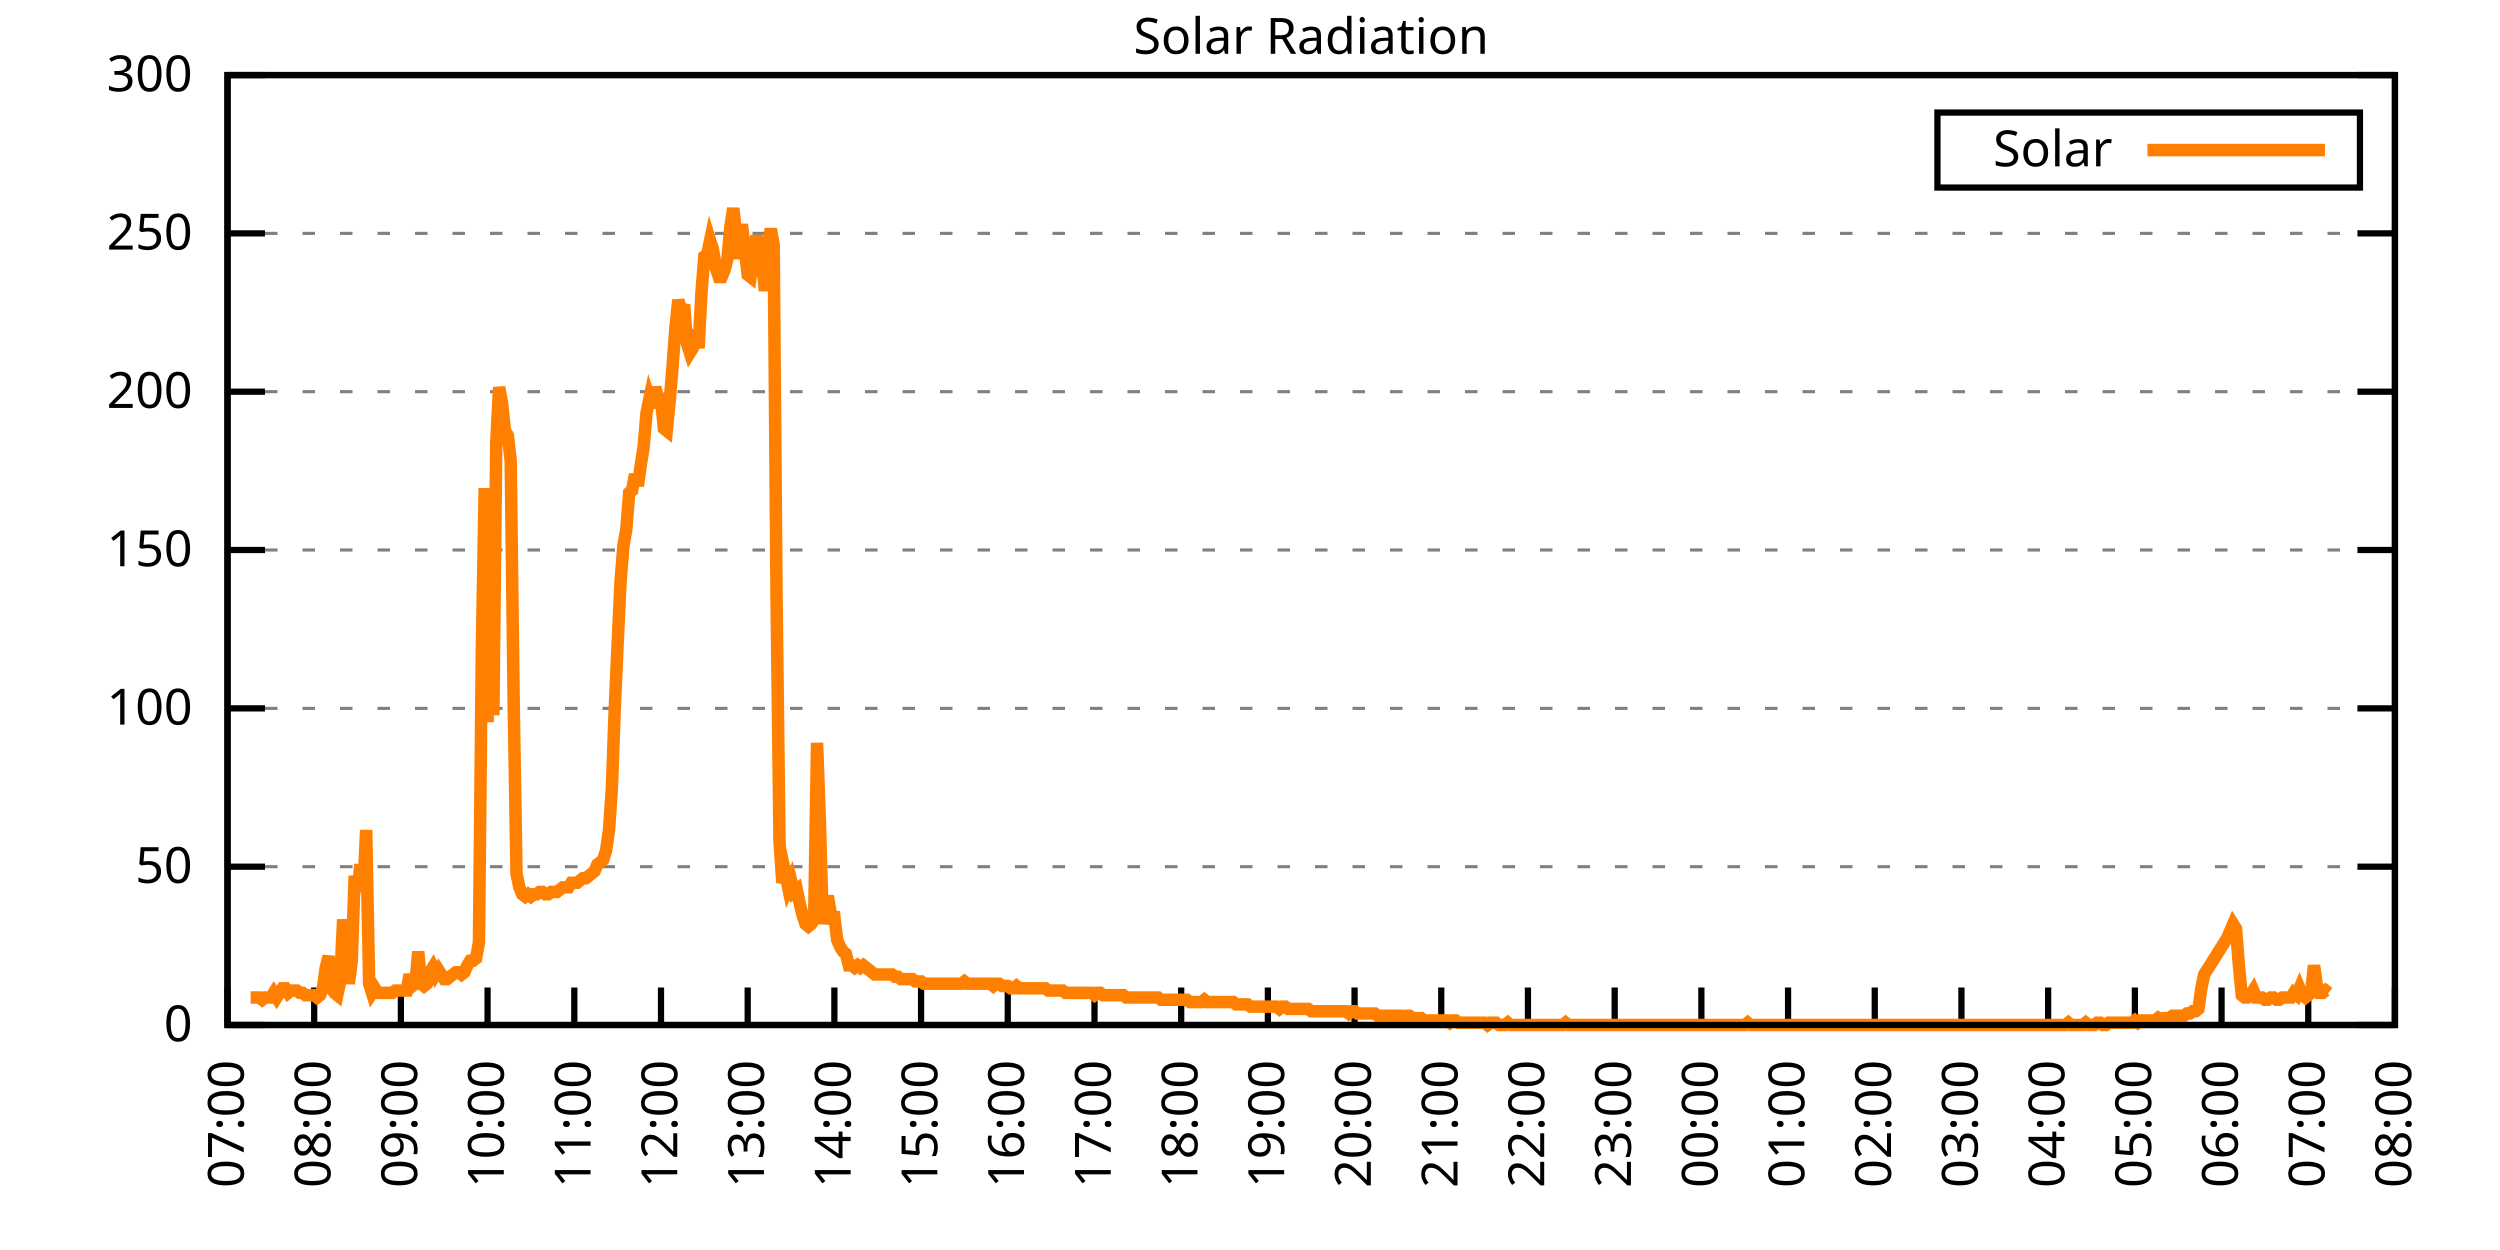
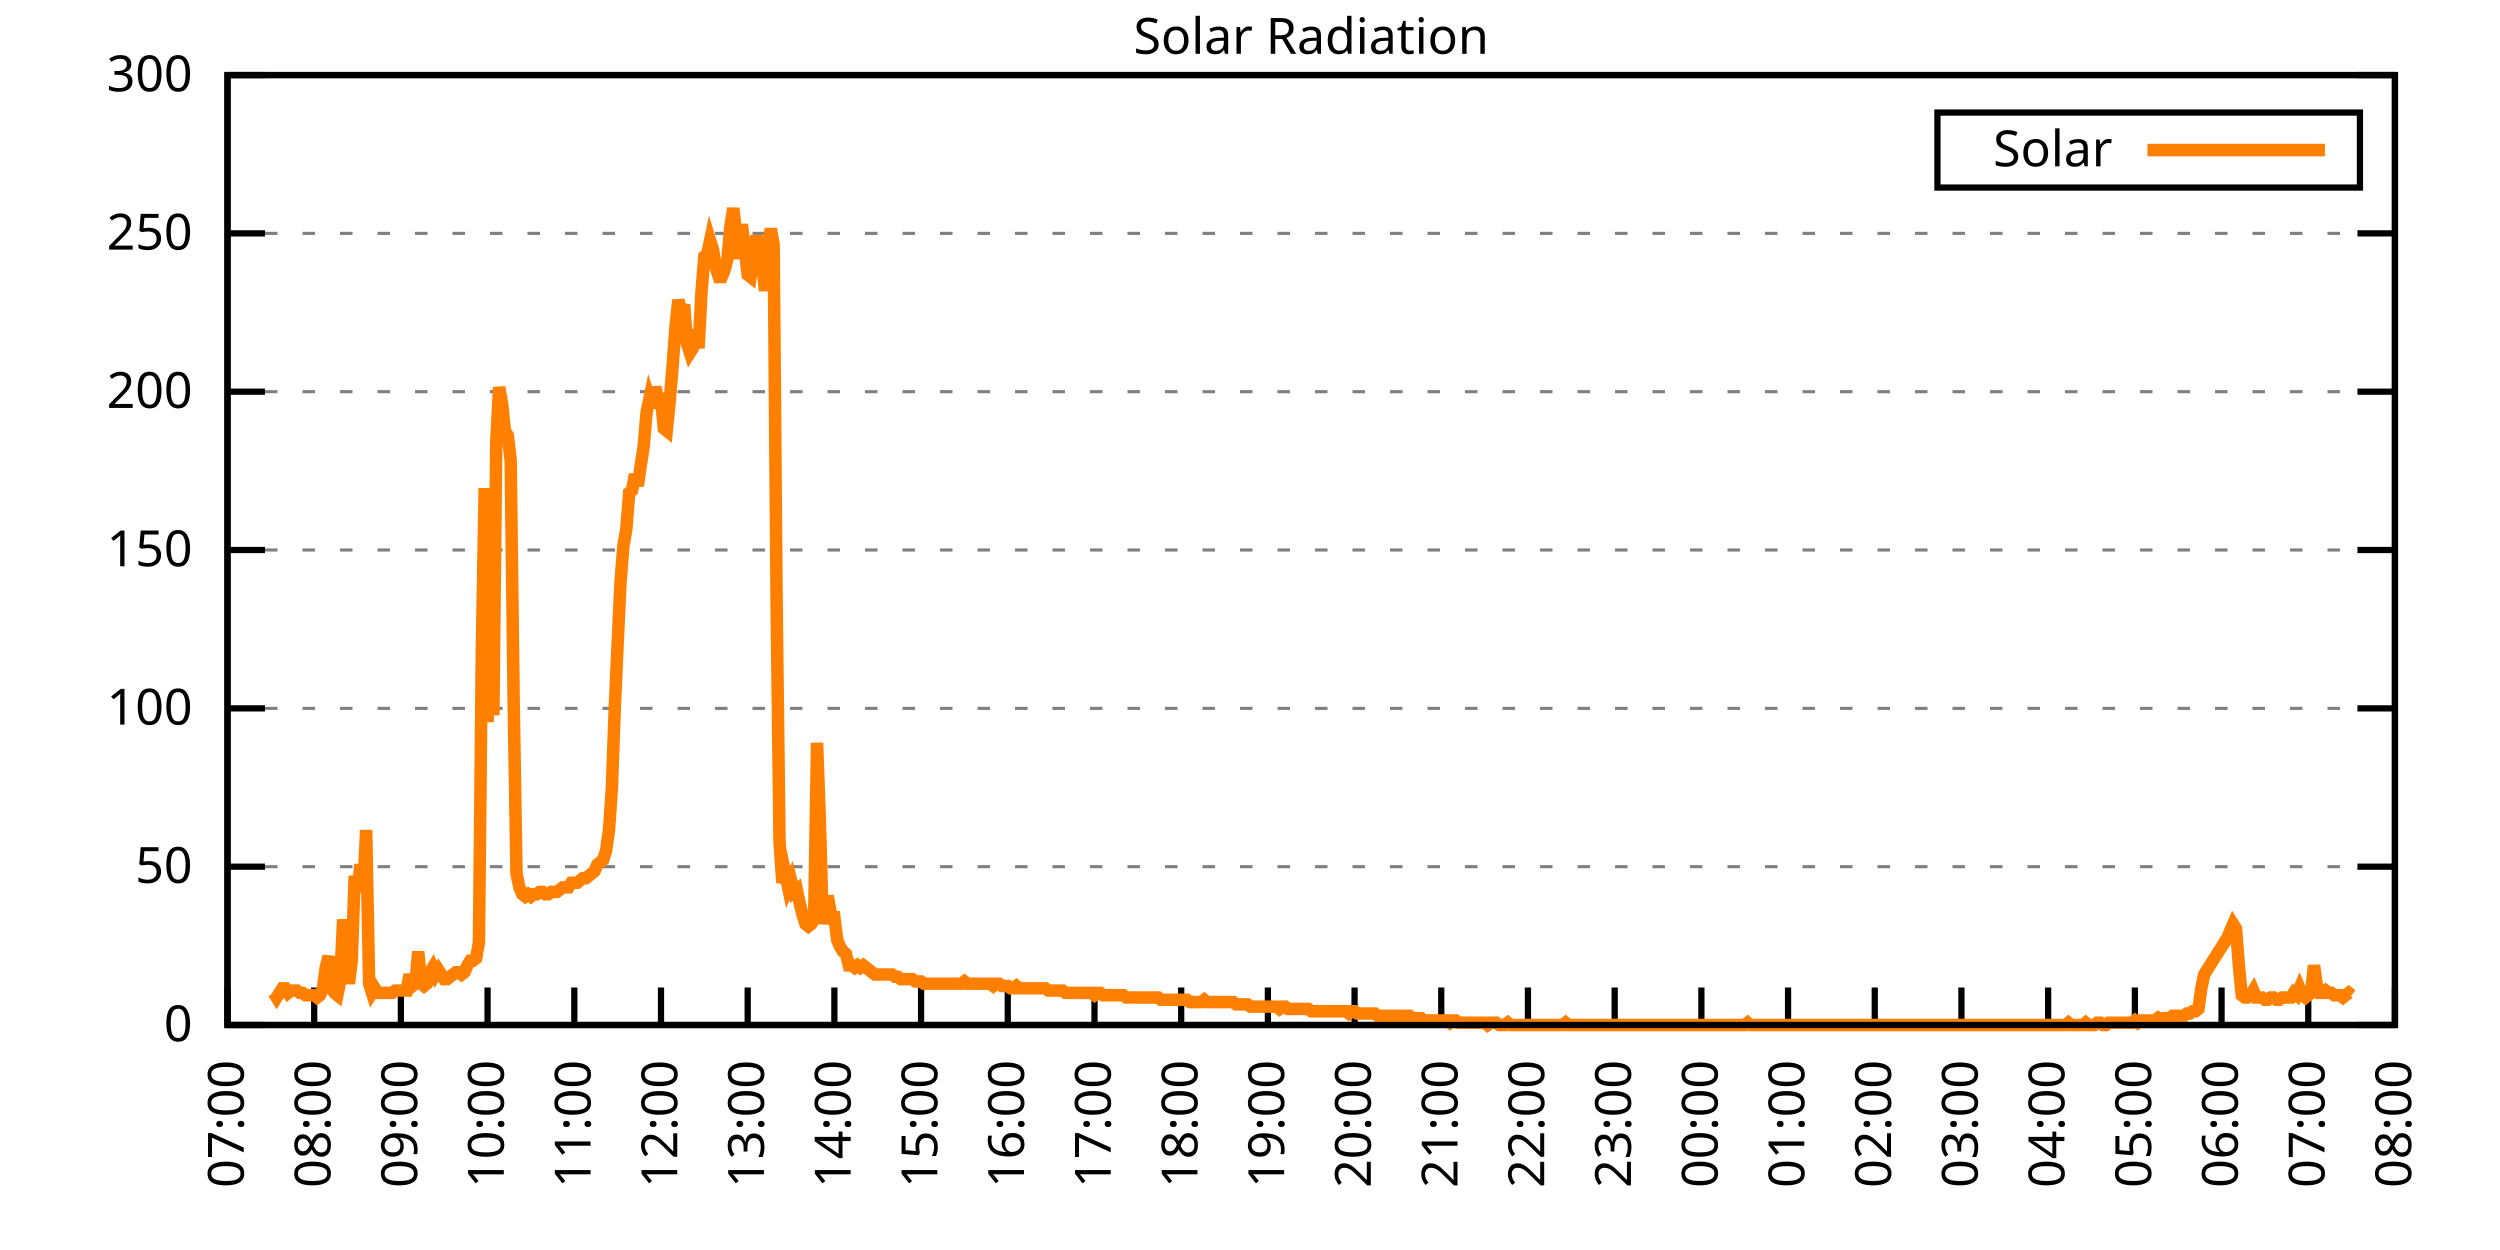
<svg xmlns="http://www.w3.org/2000/svg" xmlns:xlink="http://www.w3.org/1999/xlink" width="400" height="200" viewBox="0 0 400 200">
  <g id="gnuplot_canvas">
    <rect x="0" y="0" width="400" height="200" fill="none" />
    <defs>
      <circle id="gpDot" r="0.5" stroke-width="0.5" stroke="currentColor" />
      <path id="gpPt0" stroke-width="0.333" stroke="currentColor" d="M-1,0 h2 M0,-1 v2" />
      <path id="gpPt1" stroke-width="0.333" stroke="currentColor" d="M-1,-1 L1,1 M1,-1 L-1,1" />
      <path id="gpPt2" stroke-width="0.333" stroke="currentColor" d="M-1,0 L1,0 M0,-1 L0,1 M-1,-1 L1,1 M-1,1 L1,-1" />
      <rect id="gpPt3" stroke-width="0.333" stroke="currentColor" x="-1" y="-1" width="2" height="2" />
      <rect id="gpPt4" stroke-width="0.333" stroke="currentColor" fill="currentColor" x="-1" y="-1" width="2" height="2" />
      <circle id="gpPt5" stroke-width="0.333" stroke="currentColor" cx="0" cy="0" r="1" />
      <use xlink:href="#gpPt5" id="gpPt6" fill="currentColor" stroke="none" />
      <path id="gpPt7" stroke-width="0.333" stroke="currentColor" d="M0,-1.33 L-1.33,0.67 L1.33,0.67 z" />
      <use xlink:href="#gpPt7" id="gpPt8" fill="currentColor" stroke="none" />
      <use xlink:href="#gpPt7" id="gpPt9" stroke="currentColor" transform="rotate(180)" />
      <use xlink:href="#gpPt9" id="gpPt10" fill="currentColor" stroke="none" />
      <use xlink:href="#gpPt3" id="gpPt11" stroke="currentColor" transform="rotate(45)" />
      <use xlink:href="#gpPt11" id="gpPt12" fill="currentColor" stroke="none" />
      <path id="gpPt13" stroke-width="0.333" stroke="currentColor" d="M0,1.330 L1.265,0.411 L0.782,-1.067 L-0.782,-1.076 L-1.265,0.411 z" />
      <use xlink:href="#gpPt13" id="gpPt14" fill="currentColor" stroke="none" />
      <filter id="textbox" filterUnits="objectBoundingBox" x="0" y="0" height="1" width="1">
        <feFlood flood-color="white" flood-opacity="1" result="bgnd" />
        <feComposite in="SourceGraphic" in2="bgnd" operator="atop" />
      </filter>
      <filter id="greybox" filterUnits="objectBoundingBox" x="0" y="0" height="1" width="1">
        <feFlood flood-color="lightgrey" flood-opacity="1" result="grey" />
        <feComposite in="SourceGraphic" in2="grey" operator="atop" />
      </filter>
    </defs>
    <g fill="none" color="white" stroke="currentColor" stroke-width="1.00" stroke-linecap="butt" stroke-linejoin="miter">
</g>
    <g fill="none" color="black" stroke="currentColor" stroke-width="1.00" stroke-linecap="butt" stroke-linejoin="miter">
      <g stroke="none" shape-rendering="crispEdges">
        <polygon fill="rgb(255, 255, 255)" points="36.40,164.00 383.18,164.00 383.18,12.02 36.40,12.02 " />
      </g>
    </g>
    <g fill="none" color="black" stroke="currentColor" stroke-width="1.00" stroke-linecap="butt" stroke-linejoin="miter">
</g>
    <g fill="none" color="black" stroke="black" stroke-width="0.50" stroke-linecap="butt" stroke-linejoin="miter">
</g>
    <g fill="none" color="gray" stroke="currentColor" stroke-width="0.50" stroke-linecap="butt" stroke-linejoin="miter">
      <path stroke="gray" stroke-dasharray="2,4" class="gridline" d="M36.40,164.00 L383.19,164.00  " />
    </g>
    <g fill="none" color="gray" stroke="gray" stroke-width="1.00" stroke-linecap="butt" stroke-linejoin="miter">
</g>
    <g fill="none" color="black" stroke="currentColor" stroke-width="1.00" stroke-linecap="butt" stroke-linejoin="miter">
      <path stroke="black" d="M36.40,164.00 L42.40,164.00 M383.19,164.00 L377.19,164.00  " />
      <g transform="translate(30.80,166.60)" stroke="none" fill="black" font-family="Sans" font-size="8.00" text-anchor="end">
        <text>
          <tspan font-family="Sans"> 0</tspan>
        </text>
      </g>
    </g>
    <g fill="none" color="black" stroke="currentColor" stroke-width="1.00" stroke-linecap="butt" stroke-linejoin="miter">
</g>
    <g fill="none" color="black" stroke="black" stroke-width="0.50" stroke-linecap="butt" stroke-linejoin="miter">
</g>
    <g fill="none" color="gray" stroke="currentColor" stroke-width="0.50" stroke-linecap="butt" stroke-linejoin="miter">
      <path stroke="gray" stroke-dasharray="2,4" class="gridline" d="M36.40,138.67 L383.19,138.67  " />
    </g>
    <g fill="none" color="gray" stroke="gray" stroke-width="1.00" stroke-linecap="butt" stroke-linejoin="miter">
</g>
    <g fill="none" color="black" stroke="currentColor" stroke-width="1.00" stroke-linecap="butt" stroke-linejoin="miter">
      <path stroke="black" d="M36.40,138.67 L42.40,138.67 M383.19,138.67 L377.19,138.67  " />
      <g transform="translate(30.80,141.27)" stroke="none" fill="black" font-family="Sans" font-size="8.00" text-anchor="end">
        <text>
          <tspan font-family="Sans"> 50</tspan>
        </text>
      </g>
    </g>
    <g fill="none" color="black" stroke="currentColor" stroke-width="1.00" stroke-linecap="butt" stroke-linejoin="miter">
</g>
    <g fill="none" color="black" stroke="black" stroke-width="0.50" stroke-linecap="butt" stroke-linejoin="miter">
</g>
    <g fill="none" color="gray" stroke="currentColor" stroke-width="0.50" stroke-linecap="butt" stroke-linejoin="miter">
      <path stroke="gray" stroke-dasharray="2,4" class="gridline" d="M36.40,113.34 L383.19,113.34  " />
    </g>
    <g fill="none" color="gray" stroke="gray" stroke-width="1.00" stroke-linecap="butt" stroke-linejoin="miter">
</g>
    <g fill="none" color="black" stroke="currentColor" stroke-width="1.00" stroke-linecap="butt" stroke-linejoin="miter">
      <path stroke="black" d="M36.40,113.34 L42.40,113.34 M383.19,113.34 L377.19,113.34  " />
      <g transform="translate(30.80,115.94)" stroke="none" fill="black" font-family="Sans" font-size="8.00" text-anchor="end">
        <text>
          <tspan font-family="Sans"> 100</tspan>
        </text>
      </g>
    </g>
    <g fill="none" color="black" stroke="currentColor" stroke-width="1.00" stroke-linecap="butt" stroke-linejoin="miter">
</g>
    <g fill="none" color="black" stroke="black" stroke-width="0.50" stroke-linecap="butt" stroke-linejoin="miter">
</g>
    <g fill="none" color="gray" stroke="currentColor" stroke-width="0.50" stroke-linecap="butt" stroke-linejoin="miter">
      <path stroke="gray" stroke-dasharray="2,4" class="gridline" d="M36.40,88.00 L383.19,88.00  " />
    </g>
    <g fill="none" color="gray" stroke="gray" stroke-width="1.00" stroke-linecap="butt" stroke-linejoin="miter">
</g>
    <g fill="none" color="black" stroke="currentColor" stroke-width="1.00" stroke-linecap="butt" stroke-linejoin="miter">
      <path stroke="black" d="M36.40,88.00 L42.40,88.00 M383.19,88.00 L377.19,88.00  " />
      <g transform="translate(30.80,90.60)" stroke="none" fill="black" font-family="Sans" font-size="8.00" text-anchor="end">
        <text>
          <tspan font-family="Sans"> 150</tspan>
        </text>
      </g>
    </g>
    <g fill="none" color="black" stroke="currentColor" stroke-width="1.00" stroke-linecap="butt" stroke-linejoin="miter">
</g>
    <g fill="none" color="black" stroke="black" stroke-width="0.50" stroke-linecap="butt" stroke-linejoin="miter">
</g>
    <g fill="none" color="gray" stroke="currentColor" stroke-width="0.50" stroke-linecap="butt" stroke-linejoin="miter">
      <path stroke="gray" stroke-dasharray="2,4" class="gridline" d="M36.40,62.67 L383.19,62.67  " />
    </g>
    <g fill="none" color="gray" stroke="gray" stroke-width="1.00" stroke-linecap="butt" stroke-linejoin="miter">
</g>
    <g fill="none" color="black" stroke="currentColor" stroke-width="1.00" stroke-linecap="butt" stroke-linejoin="miter">
      <path stroke="black" d="M36.40,62.67 L42.40,62.67 M383.19,62.67 L377.19,62.67  " />
      <g transform="translate(30.80,65.27)" stroke="none" fill="black" font-family="Sans" font-size="8.00" text-anchor="end">
        <text>
          <tspan font-family="Sans"> 200</tspan>
        </text>
      </g>
    </g>
    <g fill="none" color="black" stroke="currentColor" stroke-width="1.00" stroke-linecap="butt" stroke-linejoin="miter">
</g>
    <g fill="none" color="black" stroke="black" stroke-width="0.50" stroke-linecap="butt" stroke-linejoin="miter">
</g>
    <g fill="none" color="gray" stroke="currentColor" stroke-width="0.50" stroke-linecap="butt" stroke-linejoin="miter">
      <path stroke="gray" stroke-dasharray="2,4" class="gridline" d="M36.40,37.34 L383.19,37.34  " />
    </g>
    <g fill="none" color="gray" stroke="gray" stroke-width="1.00" stroke-linecap="butt" stroke-linejoin="miter">
</g>
    <g fill="none" color="black" stroke="currentColor" stroke-width="1.00" stroke-linecap="butt" stroke-linejoin="miter">
      <path stroke="black" d="M36.40,37.34 L42.40,37.34 M383.19,37.34 L377.19,37.34  " />
      <g transform="translate(30.80,39.94)" stroke="none" fill="black" font-family="Sans" font-size="8.00" text-anchor="end">
        <text>
          <tspan font-family="Sans"> 250</tspan>
        </text>
      </g>
    </g>
    <g fill="none" color="black" stroke="currentColor" stroke-width="1.00" stroke-linecap="butt" stroke-linejoin="miter">
</g>
    <g fill="none" color="black" stroke="black" stroke-width="0.50" stroke-linecap="butt" stroke-linejoin="miter">
</g>
    <g fill="none" color="gray" stroke="currentColor" stroke-width="0.50" stroke-linecap="butt" stroke-linejoin="miter">
      <path stroke="gray" stroke-dasharray="2,4" class="gridline" d="M36.40,12.01 L383.19,12.01  " />
    </g>
    <g fill="none" color="gray" stroke="gray" stroke-width="1.00" stroke-linecap="butt" stroke-linejoin="miter">
</g>
    <g fill="none" color="black" stroke="currentColor" stroke-width="1.00" stroke-linecap="butt" stroke-linejoin="miter">
      <path stroke="black" d="M36.40,12.01 L42.40,12.01 M383.19,12.01 L377.19,12.01  " />
      <g transform="translate(30.80,14.61)" stroke="none" fill="black" font-family="Sans" font-size="8.00" text-anchor="end">
        <text>
          <tspan font-family="Sans"> 300</tspan>
        </text>
      </g>
    </g>
    <g fill="none" color="black" stroke="currentColor" stroke-width="1.00" stroke-linecap="butt" stroke-linejoin="miter">
      <path stroke="black" d="M36.40,164.00 L36.40,158.00  " />
      <g transform="translate(39.00,169.60) rotate(270.00)" stroke="none" fill="black" font-family="Sans" font-size="8.00" text-anchor="end">
        <text>
          <tspan font-family="Sans">07:00</tspan>
        </text>
      </g>
    </g>
    <g fill="none" color="black" stroke="currentColor" stroke-width="1.00" stroke-linecap="butt" stroke-linejoin="miter">
      <path stroke="black" d="M50.27,164.00 L50.27,158.00  " />
      <g transform="translate(52.87,169.60) rotate(270.00)" stroke="none" fill="black" font-family="Sans" font-size="8.00" text-anchor="end">
        <text>
          <tspan font-family="Sans">08:00</tspan>
        </text>
      </g>
    </g>
    <g fill="none" color="black" stroke="currentColor" stroke-width="1.00" stroke-linecap="butt" stroke-linejoin="miter">
      <path stroke="black" d="M64.14,164.00 L64.14,158.00  " />
      <g transform="translate(66.74,169.60) rotate(270.00)" stroke="none" fill="black" font-family="Sans" font-size="8.00" text-anchor="end">
        <text>
          <tspan font-family="Sans">09:00</tspan>
        </text>
      </g>
    </g>
    <g fill="none" color="black" stroke="currentColor" stroke-width="1.00" stroke-linecap="butt" stroke-linejoin="miter">
      <path stroke="black" d="M78.01,164.00 L78.01,158.00  " />
      <g transform="translate(80.61,169.60) rotate(270.00)" stroke="none" fill="black" font-family="Sans" font-size="8.00" text-anchor="end">
        <text>
          <tspan font-family="Sans">10:00</tspan>
        </text>
      </g>
    </g>
    <g fill="none" color="black" stroke="currentColor" stroke-width="1.00" stroke-linecap="butt" stroke-linejoin="miter">
      <path stroke="black" d="M91.89,164.00 L91.89,158.00  " />
      <g transform="translate(94.49,169.60) rotate(270.00)" stroke="none" fill="black" font-family="Sans" font-size="8.00" text-anchor="end">
        <text>
          <tspan font-family="Sans">11:00</tspan>
        </text>
      </g>
    </g>
    <g fill="none" color="black" stroke="currentColor" stroke-width="1.00" stroke-linecap="butt" stroke-linejoin="miter">
      <path stroke="black" d="M105.76,164.00 L105.76,158.00  " />
      <g transform="translate(108.36,169.60) rotate(270.00)" stroke="none" fill="black" font-family="Sans" font-size="8.00" text-anchor="end">
        <text>
          <tspan font-family="Sans">12:00</tspan>
        </text>
      </g>
    </g>
    <g fill="none" color="black" stroke="currentColor" stroke-width="1.00" stroke-linecap="butt" stroke-linejoin="miter">
      <path stroke="black" d="M119.63,164.00 L119.63,158.00  " />
      <g transform="translate(122.23,169.60) rotate(270.00)" stroke="none" fill="black" font-family="Sans" font-size="8.00" text-anchor="end">
        <text>
          <tspan font-family="Sans">13:00</tspan>
        </text>
      </g>
    </g>
    <g fill="none" color="black" stroke="currentColor" stroke-width="1.00" stroke-linecap="butt" stroke-linejoin="miter">
      <path stroke="black" d="M133.50,164.00 L133.50,158.00  " />
      <g transform="translate(136.10,169.60) rotate(270.00)" stroke="none" fill="black" font-family="Sans" font-size="8.00" text-anchor="end">
        <text>
          <tspan font-family="Sans">14:00</tspan>
        </text>
      </g>
    </g>
    <g fill="none" color="black" stroke="currentColor" stroke-width="1.00" stroke-linecap="butt" stroke-linejoin="miter">
      <path stroke="black" d="M147.37,164.00 L147.37,158.00  " />
      <g transform="translate(149.97,169.60) rotate(270.00)" stroke="none" fill="black" font-family="Sans" font-size="8.00" text-anchor="end">
        <text>
          <tspan font-family="Sans">15:00</tspan>
        </text>
      </g>
    </g>
    <g fill="none" color="black" stroke="currentColor" stroke-width="1.00" stroke-linecap="butt" stroke-linejoin="miter">
      <path stroke="black" d="M161.24,164.00 L161.24,158.00  " />
      <g transform="translate(163.84,169.60) rotate(270.00)" stroke="none" fill="black" font-family="Sans" font-size="8.00" text-anchor="end">
        <text>
          <tspan font-family="Sans">16:00</tspan>
        </text>
      </g>
    </g>
    <g fill="none" color="black" stroke="currentColor" stroke-width="1.00" stroke-linecap="butt" stroke-linejoin="miter">
      <path stroke="black" d="M175.12,164.00 L175.12,158.00  " />
      <g transform="translate(177.72,169.60) rotate(270.00)" stroke="none" fill="black" font-family="Sans" font-size="8.00" text-anchor="end">
        <text>
          <tspan font-family="Sans">17:00</tspan>
        </text>
      </g>
    </g>
    <g fill="none" color="black" stroke="currentColor" stroke-width="1.00" stroke-linecap="butt" stroke-linejoin="miter">
      <path stroke="black" d="M188.99,164.00 L188.99,158.00  " />
      <g transform="translate(191.59,169.60) rotate(270.00)" stroke="none" fill="black" font-family="Sans" font-size="8.00" text-anchor="end">
        <text>
          <tspan font-family="Sans">18:00</tspan>
        </text>
      </g>
    </g>
    <g fill="none" color="black" stroke="currentColor" stroke-width="1.00" stroke-linecap="butt" stroke-linejoin="miter">
      <path stroke="black" d="M202.86,164.00 L202.86,158.00  " />
      <g transform="translate(205.46,169.60) rotate(270.00)" stroke="none" fill="black" font-family="Sans" font-size="8.00" text-anchor="end">
        <text>
          <tspan font-family="Sans">19:00</tspan>
        </text>
      </g>
    </g>
    <g fill="none" color="black" stroke="currentColor" stroke-width="1.00" stroke-linecap="butt" stroke-linejoin="miter">
      <path stroke="black" d="M216.73,164.00 L216.73,158.00  " />
      <g transform="translate(219.33,169.60) rotate(270.00)" stroke="none" fill="black" font-family="Sans" font-size="8.00" text-anchor="end">
        <text>
          <tspan font-family="Sans">20:00</tspan>
        </text>
      </g>
    </g>
    <g fill="none" color="black" stroke="currentColor" stroke-width="1.00" stroke-linecap="butt" stroke-linejoin="miter">
      <path stroke="black" d="M230.60,164.00 L230.60,158.00  " />
      <g transform="translate(233.20,169.60) rotate(270.00)" stroke="none" fill="black" font-family="Sans" font-size="8.00" text-anchor="end">
        <text>
          <tspan font-family="Sans">21:00</tspan>
        </text>
      </g>
    </g>
    <g fill="none" color="black" stroke="currentColor" stroke-width="1.00" stroke-linecap="butt" stroke-linejoin="miter">
      <path stroke="black" d="M244.47,164.00 L244.47,158.00  " />
      <g transform="translate(247.07,169.60) rotate(270.00)" stroke="none" fill="black" font-family="Sans" font-size="8.00" text-anchor="end">
        <text>
          <tspan font-family="Sans">22:00</tspan>
        </text>
      </g>
    </g>
    <g fill="none" color="black" stroke="currentColor" stroke-width="1.00" stroke-linecap="butt" stroke-linejoin="miter">
      <path stroke="black" d="M258.35,164.00 L258.35,158.00  " />
      <g transform="translate(260.95,169.60) rotate(270.00)" stroke="none" fill="black" font-family="Sans" font-size="8.00" text-anchor="end">
        <text>
          <tspan font-family="Sans">23:00</tspan>
        </text>
      </g>
    </g>
    <g fill="none" color="black" stroke="currentColor" stroke-width="1.00" stroke-linecap="butt" stroke-linejoin="miter">
      <path stroke="black" d="M272.22,164.00 L272.22,158.00  " />
      <g transform="translate(274.82,169.60) rotate(270.00)" stroke="none" fill="black" font-family="Sans" font-size="8.00" text-anchor="end">
        <text>
          <tspan font-family="Sans">00:00</tspan>
        </text>
      </g>
    </g>
    <g fill="none" color="black" stroke="currentColor" stroke-width="1.00" stroke-linecap="butt" stroke-linejoin="miter">
      <path stroke="black" d="M286.09,164.00 L286.09,158.00  " />
      <g transform="translate(288.69,169.60) rotate(270.00)" stroke="none" fill="black" font-family="Sans" font-size="8.00" text-anchor="end">
        <text>
          <tspan font-family="Sans">01:00</tspan>
        </text>
      </g>
    </g>
    <g fill="none" color="black" stroke="currentColor" stroke-width="1.00" stroke-linecap="butt" stroke-linejoin="miter">
      <path stroke="black" d="M299.96,164.00 L299.96,158.00  " />
      <g transform="translate(302.56,169.60) rotate(270.00)" stroke="none" fill="black" font-family="Sans" font-size="8.00" text-anchor="end">
        <text>
          <tspan font-family="Sans">02:00</tspan>
        </text>
      </g>
    </g>
    <g fill="none" color="black" stroke="currentColor" stroke-width="1.00" stroke-linecap="butt" stroke-linejoin="miter">
      <path stroke="black" d="M313.83,164.00 L313.83,158.00  " />
      <g transform="translate(316.43,169.60) rotate(270.00)" stroke="none" fill="black" font-family="Sans" font-size="8.00" text-anchor="end">
        <text>
          <tspan font-family="Sans">03:00</tspan>
        </text>
      </g>
    </g>
    <g fill="none" color="black" stroke="currentColor" stroke-width="1.00" stroke-linecap="butt" stroke-linejoin="miter">
      <path stroke="black" d="M327.70,164.00 L327.70,158.00  " />
      <g transform="translate(330.30,169.60) rotate(270.00)" stroke="none" fill="black" font-family="Sans" font-size="8.00" text-anchor="end">
        <text>
          <tspan font-family="Sans">04:00</tspan>
        </text>
      </g>
    </g>
    <g fill="none" color="black" stroke="currentColor" stroke-width="1.00" stroke-linecap="butt" stroke-linejoin="miter">
      <path stroke="black" d="M341.58,164.00 L341.58,158.00  " />
      <g transform="translate(344.18,169.60) rotate(270.00)" stroke="none" fill="black" font-family="Sans" font-size="8.00" text-anchor="end">
        <text>
          <tspan font-family="Sans">05:00</tspan>
        </text>
      </g>
    </g>
    <g fill="none" color="black" stroke="currentColor" stroke-width="1.00" stroke-linecap="butt" stroke-linejoin="miter">
      <path stroke="black" d="M355.45,164.00 L355.45,158.00  " />
      <g transform="translate(358.05,169.60) rotate(270.00)" stroke="none" fill="black" font-family="Sans" font-size="8.00" text-anchor="end">
        <text>
          <tspan font-family="Sans">06:00</tspan>
        </text>
      </g>
    </g>
    <g fill="none" color="black" stroke="currentColor" stroke-width="1.00" stroke-linecap="butt" stroke-linejoin="miter">
      <path stroke="black" d="M369.32,164.00 L369.32,158.00  " />
      <g transform="translate(371.92,169.60) rotate(270.00)" stroke="none" fill="black" font-family="Sans" font-size="8.00" text-anchor="end">
        <text>
          <tspan font-family="Sans">07:00</tspan>
        </text>
      </g>
    </g>
    <g fill="none" color="black" stroke="currentColor" stroke-width="1.00" stroke-linecap="butt" stroke-linejoin="miter">
      <path stroke="black" d="M383.19,164.00 L383.19,158.00  " />
      <g transform="translate(385.79,169.60) rotate(270.00)" stroke="none" fill="black" font-family="Sans" font-size="8.00" text-anchor="end">
        <text>
          <tspan font-family="Sans">08:00</tspan>
        </text>
      </g>
    </g>
    <g fill="none" color="black" stroke="currentColor" stroke-width="1.00" stroke-linecap="butt" stroke-linejoin="miter">
</g>
    <g fill="none" color="black" stroke="currentColor" stroke-width="1.00" stroke-linecap="butt" stroke-linejoin="miter">
      <path stroke="black" d="M36.40,12.01 L36.40,164.00 L383.19,164.00 L383.19,12.01 L36.40,12.01 Z  " />
    </g>
    <g fill="none" color="black" stroke="currentColor" stroke-width="1.00" stroke-linecap="butt" stroke-linejoin="miter">
</g>
    <g fill="none" color="black" stroke="currentColor" stroke-width="1.00" stroke-linecap="butt" stroke-linejoin="miter">
      <path stroke="black" d="M309.99,30.01 L309.99,18.01 L377.59,18.01 L377.59,30.01 L309.99,30.01 Z  " />
    </g>
    <g id="Solar_Radiation_plot_1">
      <g fill="none" color="white" stroke="black" stroke-width="2.00" stroke-linecap="butt" stroke-linejoin="miter">
</g>
      <g fill="none" color="black" stroke="currentColor" stroke-width="2.00" stroke-linecap="butt" stroke-linejoin="miter">
        <g transform="translate(337.99,26.61)" stroke="none" fill="black" font-family="Sans" font-size="8.00" text-anchor="end">
          <text>
            <tspan font-family="Sans">Solar</tspan>
          </text>
        </g>
      </g>
      <g fill="none" color="black" stroke="currentColor" stroke-width="2.00" stroke-linecap="butt" stroke-linejoin="miter">
-         <path stroke="rgb(255, 127,   0)" d="M343.59,24.01 L371.99,24.01 M40.10,159.60 L40.56,159.60 L41.02,159.60 L41.49,159.60 L41.95,159.96 L42.41,159.60   L42.87,159.60 L43.34,159.60 L43.80,158.86 L44.26,159.60 L44.72,158.86 L45.19,158.13 L45.65,158.13 L46.11,158.86   L46.57,158.49 L47.03,158.49 L47.50,158.49 L47.96,158.86 L48.42,158.86 L48.88,159.23 L49.35,159.23 L49.81,159.23   L50.27,159.23 L50.73,159.60 L51.20,159.23 L51.66,158.13 L52.12,154.82 L52.58,152.99 L53.05,158.13 L53.51,158.86   L53.97,159.23 L54.43,157.03 L54.90,147.11 L55.36,152.25 L55.82,157.39 L56.28,153.72 L56.75,140.14 L57.21,142.71   L57.67,138.30 L58.13,142.34 L58.59,132.80 L59.06,157.39 L59.52,158.86 L59.98,158.13 L60.44,158.86 L60.91,158.86   L61.37,158.86 L61.83,158.86 L62.29,158.86 L62.76,158.86 L63.22,158.49 L63.68,158.49 L64.14,158.49 L64.61,158.49   L65.07,158.49 L65.53,155.92 L65.99,157.76 L66.46,157.39 L66.92,152.25 L67.38,157.39 L67.84,157.76 L68.30,157.39   L68.77,155.56 L69.23,154.82 L69.69,155.92 L70.15,155.19 L70.62,155.92 L71.08,156.66 L71.54,156.66 L72.00,156.29   L72.47,155.92 L72.93,155.56 L73.39,155.56 L73.85,155.92 L74.32,155.56 L74.78,154.46 L75.24,153.72 L75.70,153.72   L76.17,153.35 L76.63,150.79 L77.09,104.17 L77.55,78.10 L78.01,115.55 L78.48,82.51 L78.94,114.44 L79.40,70.76   L79.86,61.95 L80.33,64.52 L80.79,68.93 L81.25,69.66 L81.71,73.70 L82.18,111.88 L82.64,139.77 L83.10,141.98   L83.56,143.08 L84.03,143.44 L84.49,143.08 L84.95,143.44 L85.41,143.08 L85.88,143.08 L86.34,142.71 L86.80,142.71   L87.26,143.08 L87.72,143.08 L88.19,142.71 L88.65,142.71 L89.11,142.71 L89.57,142.34 L90.04,141.98 L90.50,141.98   L90.96,141.98 L91.42,141.24 L91.89,141.24 L92.35,141.24 L92.81,140.87 L93.27,140.51 L93.74,140.51 L94.20,140.14   L94.66,139.77 L95.12,139.41 L95.59,138.30 L96.05,137.94 L96.51,137.57 L96.97,136.10 L97.44,132.80 L97.90,126.19   L98.36,113.34 L98.82,103.07 L99.28,93.15 L99.75,87.28 L100.21,84.71 L100.67,78.84 L101.13,78.47 L101.60,75.90   L102.06,77.74 L102.52,74.43 L102.98,71.50 L103.45,65.99 L103.91,63.79 L104.37,65.26 L104.83,61.95 L105.30,63.79   L105.76,63.79 L106.22,68.56 L106.68,68.93 L107.15,64.16 L107.61,58.65 L108.07,52.41 L108.53,48.00 L108.99,49.84   L109.46,48.74 L109.92,54.98 L110.38,56.45 L110.84,55.71 L111.31,52.78 L111.77,55.71 L112.23,46.90 L112.69,41.03   L113.16,40.66 L113.62,38.46 L114.08,39.93 L114.54,42.87 L115.01,44.33 L115.47,44.33 L115.93,43.23 L116.39,41.40   L116.86,36.26 L117.32,33.32 L117.78,37.36 L118.24,41.40 L118.70,35.89 L119.17,39.93 L119.63,43.97 L120.09,44.33   L120.55,41.03 L121.02,37.73 L121.48,39.93 L121.94,42.13 L122.40,46.54 L122.87,39.19 L123.33,36.63 L123.79,39.19   L124.25,95.72 L124.72,134.63 L125.18,141.24 L125.64,139.77 L126.10,141.98 L126.57,140.87 L127.03,142.71 L127.49,142.34   L127.95,144.55 L128.41,146.38 L128.88,147.85 L129.34,148.22 L129.80,147.85 L130.26,147.11 L130.73,118.85 L131.19,131.70   L131.65,147.85 L132.11,144.18 L132.58,144.18 L133.04,146.75 L133.50,146.75 L133.96,150.42 L134.43,151.52 L134.89,152.25   L135.35,152.62 L135.81,154.46 L136.28,154.46 L136.74,154.82 L137.20,154.46 L137.66,154.82 L138.13,154.46 L138.59,154.82   L139.05,155.19 L139.51,155.56 L139.97,155.92 L140.44,155.92 L140.90,155.92 L141.36,155.92 L141.82,155.92 L142.29,155.92   L142.75,155.92 L143.21,156.29 L143.67,156.29 L144.14,156.66 L144.60,156.66 L145.06,156.66 L145.52,156.66 L145.99,156.66   L146.45,157.03 L146.91,157.03 L147.37,157.03 L147.84,157.39 L148.30,157.39 L148.76,157.39 L149.22,157.39 L149.68,157.39   L150.15,157.39 L150.61,157.39 L151.07,157.39 L151.53,157.39 L152.00,157.39 L152.46,157.39 L152.92,157.39 L153.38,157.39   L153.85,157.39 L154.31,157.03 L154.77,157.39 L155.23,157.39 L155.70,157.39 L156.16,157.39 L156.62,157.39 L157.08,157.39   L157.55,157.39 L158.01,157.39 L158.47,157.39 L158.93,157.76 L159.39,157.39 L159.86,157.39 L160.32,157.76 L160.78,157.76   L161.24,157.76 L161.71,158.13 L162.17,158.13 L162.63,157.76 L163.09,158.13 L163.56,158.13 L164.02,158.13 L164.48,158.13   L164.94,158.13 L165.41,158.13 L165.87,158.13 L166.33,158.13 L166.79,158.13 L167.26,158.13 L167.72,158.49 L168.18,158.49   L168.64,158.49 L169.10,158.49 L169.57,158.49 L170.03,158.49 L170.49,158.86 L170.95,158.86 L171.42,158.86 L171.88,158.86   L172.34,158.86 L172.80,158.86 L173.27,158.86 L173.73,158.86 L174.19,158.86 L174.65,158.86 L175.12,159.23 L175.58,158.86   L176.04,158.86 L176.50,159.23 L176.97,159.23 L177.43,159.23 L177.89,159.23 L178.35,159.23 L178.82,159.23 L179.28,159.23   L179.74,159.23 L180.20,159.60 L180.66,159.60 L181.13,159.60 L181.59,159.60 L182.05,159.60 L182.51,159.60 L182.98,159.60   L183.44,159.60 L183.90,159.60 L184.36,159.60 L184.83,159.60 L185.29,159.60 L185.75,159.96 L186.21,159.96 L186.68,159.96   L187.14,159.96 L187.60,159.96 L188.06,159.96 L188.53,159.96 L188.99,159.96 L189.45,159.96 L189.91,159.96 L190.37,160.33   L190.84,160.33 L191.30,160.33 L191.76,160.33 L192.22,160.33 L192.69,159.96 L193.15,160.33 L193.61,160.33 L194.07,160.33   L194.54,160.33 L195.00,160.33 L195.46,160.33 L195.92,160.33 L196.39,160.33 L196.85,160.33 L197.31,160.33 L197.77,160.70   L198.24,160.70 L198.70,160.70 L199.16,160.70 L199.62,160.70 L200.08,161.06 L200.55,161.06 L201.01,161.06 L201.47,161.06   L201.93,161.06 L202.40,161.06 L202.86,161.06 L203.32,161.06 L203.78,161.06 L204.25,161.06 L204.71,161.43 L205.17,161.06   L205.63,161.06 L206.10,161.43 L206.56,161.43 L207.02,161.43 L207.48,161.43 L207.95,161.43 L208.41,161.43 L208.87,161.43   L209.33,161.43 L209.80,161.80 L210.26,161.80 L210.72,161.80 L211.18,161.80 L211.64,161.80 L212.11,161.80 L212.57,161.80   L213.03,161.80 L213.49,161.80 L213.96,161.80 L214.42,161.80 L214.88,161.80 L215.34,161.80 L215.81,162.16 L216.27,161.80   L216.73,161.80 L217.19,162.16 L217.66,162.16 L218.12,162.16 L218.58,162.16 L219.04,162.16 L219.51,162.16 L219.97,162.16   L220.43,162.53 L220.89,162.53 L221.35,162.53 L221.82,162.53 L222.28,162.53 L222.74,162.53 L223.20,162.53 L223.67,162.53   L224.13,162.53 L224.59,162.90 L225.05,162.53 L225.52,162.53 L225.98,162.90 L226.44,162.90 L226.90,162.90 L227.37,162.90   L227.83,163.27 L228.29,163.27 L228.75,163.27 L229.22,163.27 L229.68,163.27 L230.14,163.27 L230.60,163.27 L231.06,163.27   L231.53,163.27 L231.99,163.63 L232.45,163.27 L232.91,163.27 L233.38,163.63 L233.84,163.63 L234.30,163.63 L234.76,163.63   L235.23,163.63 L235.69,163.63 L236.15,163.63 L236.61,163.63 L237.08,163.63 L237.54,163.63 L238.00,164.00 L238.46,163.63   L238.93,163.63 L239.39,163.63 L239.85,164.00 L240.31,164.00 L240.77,164.00 L241.24,163.63 L241.70,164.00 L242.16,164.00   L242.62,164.00 L243.09,164.00 L243.55,164.00 L244.01,164.00 L244.47,164.00 L244.94,164.00 L245.40,164.00 L245.86,164.00   L246.32,164.00 L246.79,164.00 L247.25,164.00 L247.71,164.00 L248.17,164.00 L248.64,164.00 L249.10,164.00 L249.56,164.00   L250.02,164.00 L250.49,163.63 L250.95,164.00 L251.41,164.00 L251.87,164.00 L252.33,164.00 L252.80,164.00 L253.26,164.00   L253.72,164.00 L254.18,164.00 L254.65,164.00 L255.11,164.00 L255.57,164.00 L256.03,164.00 L256.50,164.00 L256.96,164.00   L257.42,164.00 L257.88,164.00 L258.35,164.00 L258.81,164.00 L259.27,164.00 L259.73,164.00 L260.20,164.00 L260.66,164.00   L261.12,164.00 L261.58,164.00 L262.04,164.00 L262.51,164.00 L262.97,164.00 L263.43,164.00 L263.89,164.00 L264.36,164.00   L264.82,164.00 L265.28,164.00 L265.74,164.00 L266.21,164.00 L266.67,164.00 L267.13,164.00 L267.59,164.00 L268.06,164.00   L268.52,164.00 L268.98,164.00 L269.44,164.00 L269.91,164.00 L270.37,164.00 L270.83,164.00 L271.29,164.00 L271.75,164.00   L272.22,164.00 L272.68,164.00 L273.14,164.00 L273.60,164.00 L274.07,164.00 L274.53,164.00 L274.99,164.00 L275.45,164.00   L275.92,164.00 L276.38,164.00 L276.84,164.00 L277.30,164.00 L277.77,164.00 L278.23,164.00 L278.69,164.00 L279.15,164.00   L279.62,163.63 L280.08,164.00 L280.54,164.00 L281.00,164.00 L281.46,164.00 L281.93,164.00 L282.39,164.00 L282.85,164.00   L283.31,164.00 L283.78,164.00 L284.24,164.00 L284.70,164.00 L285.16,164.00 L285.63,164.00 L286.09,164.00 L286.55,164.00   L287.01,164.00 L287.48,164.00 L287.94,164.00 L288.40,164.00 L288.86,164.00 L289.33,164.00 L289.79,164.00 L290.25,164.00   L290.71,164.00 L291.18,164.00 L291.64,164.00 L292.10,164.00 L292.56,164.00 L293.02,164.00 L293.49,164.00 L293.95,164.00   L294.41,164.00 L294.87,164.00 L295.34,164.00 L295.80,164.00 L296.26,164.00 L296.72,164.00 L297.19,164.00 L297.65,164.00   L298.11,164.00 L298.57,164.00 L299.04,164.00 L299.50,164.00 L299.96,164.00 L300.42,164.00 L300.89,164.00 L301.35,164.00   L301.81,164.00 L302.27,164.00 L302.73,164.00 L303.20,164.00 L303.66,164.00 L304.12,164.00 L304.58,164.00 L305.05,164.00   L305.51,164.00 L305.97,164.00 L306.43,164.00 L306.90,164.00 L307.36,164.00 L307.82,164.00 L308.28,164.00 L308.75,164.00   L309.21,164.00 L309.67,164.00 L310.13,164.00 L310.60,164.00 L311.06,164.00 L311.52,164.00 L311.98,164.00 L312.44,164.00   L312.91,164.00 L313.37,164.00 L313.83,164.00 L314.29,164.00 L314.76,164.00 L315.22,164.00 L315.68,164.00 L316.14,164.00   L316.61,164.00 L317.07,164.00 L317.53,164.00 L317.99,164.00 L318.46,164.00 L318.92,164.00 L319.38,164.00 L319.84,164.00   L320.31,164.00 L320.77,164.00 L321.23,164.00 L321.69,164.00 L322.15,164.00 L322.62,164.00 L323.08,164.00 L323.54,164.00   L324.00,164.00 L324.47,164.00 L324.93,164.00 L325.39,164.00 L325.85,164.00 L326.32,164.00 L326.78,164.00 L327.24,164.00   L327.70,164.00 L328.17,164.00 L328.63,164.00 L329.09,164.00 L329.55,164.00 L330.02,164.00 L330.48,164.00 L330.94,163.63   L331.40,164.00 L331.87,164.00 L332.33,164.00 L332.79,164.00 L333.25,164.00 L333.71,163.63 L334.18,164.00 L334.64,164.00   L335.10,164.00 L335.56,163.63 L336.03,163.63 L336.49,164.00 L336.95,164.00 L337.41,163.63 L337.88,163.63 L338.34,163.63   L338.80,163.63 L339.26,163.63 L339.73,163.63 L340.19,163.63 L340.65,163.63 L341.11,163.63 L341.58,163.27 L342.04,163.63   L342.50,163.27 L342.96,163.27 L343.42,163.27 L343.89,163.27 L344.35,163.27 L344.81,163.27 L345.27,162.90 L345.74,163.27   L346.20,162.90 L346.66,162.90 L347.12,162.90 L347.59,162.53 L348.05,162.53 L348.51,162.53 L348.97,162.53 L349.44,162.53   L349.90,162.16 L350.36,162.16 L350.82,161.80 L351.29,161.80 L351.75,161.43 L352.21,158.13 L352.67,155.92 L353.13,155.19   L353.60,154.46 L354.06,153.72 L354.52,152.99 L354.98,152.25 L355.45,151.52 L355.91,150.79 L356.37,150.05 L356.83,148.95   L357.30,147.85 L357.76,148.58 L358.22,154.46 L358.68,159.23 L359.15,159.60 L359.61,159.60 L360.07,159.23 L360.53,158.49   L361.00,159.60 L361.46,159.60 L361.92,159.60 L362.38,159.96 L362.84,159.96 L363.31,159.60 L363.77,159.60 L364.23,159.96   L364.69,159.96 L365.16,159.60 L365.62,159.60 L366.08,159.60 L366.54,159.60 L367.01,158.86 L367.47,159.23 L367.93,158.13   L368.39,159.23 L368.86,159.60 L369.32,159.23 L369.78,158.86 L370.24,154.46 L370.71,157.76 L371.17,158.86 L371.63,158.86   L372.09,158.49 L372.56,158.86  " />
+         <path stroke="rgb(255, 127,   0)" d="M343.59,24.01 L371.99,24.01 M43.80,158.86 L44.26,159.60 L44.72,158.86 L45.19,158.13 L45.65,158.13 L46.11,158.86   L46.57,158.49 L47.03,158.49 L47.50,158.49 L47.96,158.86 L48.42,158.86 L48.88,159.23 L49.35,159.23 L49.81,159.23   L50.27,159.23 L50.73,159.60 L51.20,159.23 L51.66,158.13 L52.12,154.82 L52.58,152.99 L53.05,158.13 L53.51,158.86   L53.97,159.23 L54.43,157.03 L54.90,147.11 L55.36,152.25 L55.82,157.39 L56.28,153.72 L56.75,140.14 L57.21,142.71   L57.67,138.30 L58.13,142.34 L58.59,132.80 L59.06,157.39 L59.52,158.86 L59.98,158.13 L60.44,158.86 L60.91,158.86   L61.37,158.86 L61.83,158.86 L62.29,158.86 L62.76,158.86 L63.22,158.49 L63.68,158.49 L64.14,158.49 L64.61,158.49   L65.07,158.49 L65.53,155.92 L65.99,157.76 L66.46,157.39 L66.92,152.25 L67.38,157.39 L67.84,157.76 L68.30,157.39   L68.77,155.56 L69.23,154.82 L69.69,155.92 L70.15,155.19 L70.62,155.92 L71.08,156.66 L71.54,156.66 L72.00,156.29   L72.47,155.92 L72.93,155.56 L73.39,155.56 L73.85,155.92 L74.32,155.56 L74.78,154.46 L75.24,153.72 L75.70,153.72   L76.17,153.35 L76.63,150.79 L77.09,104.17 L77.55,78.10 L78.01,115.55 L78.48,82.51 L78.94,114.44 L79.40,70.76   L79.86,61.95 L80.33,64.52 L80.79,68.93 L81.25,69.66 L81.71,73.70 L82.18,111.88 L82.64,139.77 L83.10,141.98   L83.56,143.08 L84.03,143.44 L84.49,143.08 L84.95,143.44 L85.41,143.08 L85.88,143.08 L86.34,142.71 L86.80,142.71   L87.26,143.08 L87.72,143.08 L88.19,142.71 L88.65,142.71 L89.11,142.71 L89.57,142.34 L90.04,141.98 L90.50,141.98   L90.96,141.98 L91.42,141.24 L91.89,141.24 L92.35,141.24 L92.81,140.87 L93.27,140.51 L93.74,140.51 L94.20,140.14   L94.66,139.77 L95.12,139.41 L95.59,138.30 L96.05,137.94 L96.51,137.57 L96.97,136.10 L97.44,132.80 L97.90,126.19   L98.36,113.34 L98.82,103.07 L99.28,93.15 L99.75,87.28 L100.21,84.71 L100.67,78.84 L101.13,78.47 L101.60,75.90   L102.06,77.74 L102.52,74.43 L102.98,71.50 L103.45,65.99 L103.91,63.79 L104.37,65.26 L104.83,61.95 L105.30,63.79   L105.76,63.79 L106.22,68.56 L106.68,68.93 L107.15,64.16 L107.61,58.65 L108.07,52.41 L108.53,48.00 L108.99,49.84   L109.46,48.74 L109.92,54.98 L110.38,56.45 L110.84,55.71 L111.31,52.78 L111.77,55.71 L112.23,46.90 L112.69,41.03   L113.16,40.66 L113.62,38.46 L114.08,39.93 L114.54,42.87 L115.01,44.33 L115.47,44.33 L115.93,43.23 L116.39,41.40   L116.86,36.26 L117.32,33.32 L117.78,37.36 L118.24,41.40 L118.70,35.89 L119.17,39.93 L119.63,43.97 L120.09,44.33   L120.55,41.03 L121.02,37.73 L121.48,39.93 L121.94,42.13 L122.40,46.54 L122.87,39.19 L123.33,36.63 L123.79,39.19   L124.25,95.72 L124.72,134.63 L125.18,141.24 L125.64,139.77 L126.10,141.98 L126.57,140.87 L127.03,142.71 L127.49,142.34   L127.95,144.55 L128.41,146.38 L128.88,147.85 L129.34,148.22 L129.80,147.85 L130.26,147.11 L130.73,118.85 L131.19,131.70   L131.65,147.85 L132.11,144.18 L132.58,144.18 L133.04,146.75 L133.50,146.75 L133.96,150.42 L134.43,151.52 L134.89,152.25   L135.35,152.62 L135.81,154.46 L136.28,154.46 L136.74,154.82 L137.20,154.46 L137.66,154.82 L138.13,154.46 L138.59,154.82   L139.05,155.19 L139.51,155.56 L139.97,155.92 L140.44,155.92 L140.90,155.92 L141.36,155.92 L141.82,155.92 L142.29,155.92   L142.75,155.92 L143.21,156.29 L143.67,156.29 L144.14,156.66 L144.60,156.66 L145.06,156.66 L145.52,156.66 L145.99,156.66   L146.45,157.03 L146.91,157.03 L147.37,157.03 L147.84,157.39 L148.30,157.39 L148.76,157.39 L149.22,157.39 L149.68,157.39   L150.15,157.39 L150.61,157.39 L151.07,157.39 L151.53,157.39 L152.00,157.39 L152.46,157.39 L152.92,157.39 L153.38,157.39   L153.85,157.39 L154.31,157.03 L154.77,157.39 L155.23,157.39 L155.70,157.39 L156.16,157.39 L156.62,157.39 L157.08,157.39   L157.55,157.39 L158.01,157.39 L158.47,157.39 L158.93,157.76 L159.39,157.39 L159.86,157.39 L160.32,157.76 L160.78,157.76   L161.24,157.76 L161.71,158.13 L162.17,158.13 L162.63,157.76 L163.09,158.13 L163.56,158.13 L164.02,158.13 L164.48,158.13   L164.94,158.13 L165.41,158.13 L165.87,158.13 L166.33,158.13 L166.79,158.13 L167.26,158.13 L167.72,158.49 L168.18,158.49   L168.64,158.49 L169.10,158.49 L169.57,158.49 L170.03,158.49 L170.49,158.86 L170.95,158.86 L171.42,158.86 L171.88,158.86   L172.34,158.86 L172.80,158.86 L173.27,158.86 L173.73,158.86 L174.19,158.86 L174.65,158.86 L175.12,159.23 L175.58,158.86   L176.04,158.86 L176.50,159.23 L176.97,159.23 L177.43,159.23 L177.89,159.23 L178.35,159.23 L178.82,159.23 L179.28,159.23   L179.74,159.23 L180.20,159.60 L180.66,159.60 L181.13,159.60 L181.59,159.60 L182.05,159.60 L182.51,159.60 L182.98,159.60   L183.44,159.60 L183.90,159.60 L184.36,159.60 L184.83,159.60 L185.29,159.60 L185.75,159.96 L186.21,159.96 L186.68,159.96   L187.14,159.96 L187.60,159.96 L188.06,159.96 L188.53,159.96 L188.99,159.96 L189.45,159.96 L189.91,159.96 L190.37,160.33   L190.84,160.33 L191.30,160.33 L191.76,160.33 L192.22,160.33 L192.69,159.96 L193.15,160.33 L193.61,160.33 L194.07,160.33   L194.54,160.33 L195.00,160.33 L195.46,160.33 L195.92,160.33 L196.39,160.33 L196.85,160.33 L197.31,160.33 L197.77,160.70   L198.24,160.70 L198.70,160.70 L199.16,160.70 L199.62,160.70 L200.08,161.06 L200.55,161.06 L201.01,161.06 L201.47,161.06   L201.93,161.06 L202.40,161.06 L202.86,161.06 L203.32,161.06 L203.78,161.06 L204.25,161.06 L204.71,161.43 L205.17,161.06   L205.63,161.06 L206.10,161.43 L206.56,161.43 L207.02,161.43 L207.48,161.43 L207.95,161.43 L208.41,161.43 L208.87,161.43   L209.33,161.43 L209.80,161.80 L210.26,161.80 L210.72,161.80 L211.18,161.80 L211.64,161.80 L212.11,161.80 L212.57,161.80   L213.03,161.80 L213.49,161.80 L213.96,161.80 L214.42,161.80 L214.88,161.80 L215.34,161.80 L215.81,162.16 L216.27,161.80   L216.73,161.80 L217.19,162.16 L217.66,162.16 L218.12,162.16 L218.58,162.16 L219.04,162.16 L219.51,162.16 L219.97,162.16   L220.43,162.53 L220.89,162.53 L221.35,162.53 L221.82,162.53 L222.28,162.53 L222.74,162.53 L223.20,162.53 L223.67,162.53   L224.13,162.53 L224.59,162.90 L225.05,162.53 L225.52,162.53 L225.98,162.90 L226.44,162.90 L226.90,162.90 L227.37,162.90   L227.83,163.27 L228.29,163.27 L228.75,163.27 L229.22,163.27 L229.68,163.27 L230.14,163.27 L230.60,163.27 L231.06,163.27   L231.53,163.27 L231.99,163.63 L232.45,163.27 L232.91,163.27 L233.38,163.63 L233.84,163.63 L234.30,163.63 L234.76,163.63   L235.23,163.63 L235.69,163.63 L236.15,163.63 L236.61,163.63 L237.08,163.63 L237.54,163.63 L238.00,164.00 L238.46,163.63   L238.93,163.63 L239.39,163.63 L239.85,164.00 L240.31,164.00 L240.77,164.00 L241.24,163.63 L241.70,164.00 L242.16,164.00   L242.62,164.00 L243.09,164.00 L243.55,164.00 L244.01,164.00 L244.47,164.00 L244.94,164.00 L245.40,164.00 L245.86,164.00   L246.32,164.00 L246.79,164.00 L247.25,164.00 L247.71,164.00 L248.17,164.00 L248.64,164.00 L249.10,164.00 L249.56,164.00   L250.02,164.00 L250.49,163.63 L250.95,164.00 L251.41,164.00 L251.87,164.00 L252.33,164.00 L252.80,164.00 L253.26,164.00   L253.72,164.00 L254.18,164.00 L254.65,164.00 L255.11,164.00 L255.57,164.00 L256.03,164.00 L256.50,164.00 L256.96,164.00   L257.42,164.00 L257.88,164.00 L258.35,164.00 L258.81,164.00 L259.27,164.00 L259.73,164.00 L260.20,164.00 L260.66,164.00   L261.12,164.00 L261.58,164.00 L262.04,164.00 L262.51,164.00 L262.97,164.00 L263.43,164.00 L263.89,164.00 L264.36,164.00   L264.82,164.00 L265.28,164.00 L265.74,164.00 L266.21,164.00 L266.67,164.00 L267.13,164.00 L267.59,164.00 L268.06,164.00   L268.52,164.00 L268.98,164.00 L269.44,164.00 L269.91,164.00 L270.37,164.00 L270.83,164.00 L271.29,164.00 L271.75,164.00   L272.22,164.00 L272.68,164.00 L273.14,164.00 L273.60,164.00 L274.07,164.00 L274.53,164.00 L274.99,164.00 L275.45,164.00   L275.92,164.00 L276.38,164.00 L276.84,164.00 L277.30,164.00 L277.77,164.00 L278.23,164.00 L278.69,164.00 L279.15,164.00   L279.62,163.63 L280.08,164.00 L280.54,164.00 L281.00,164.00 L281.46,164.00 L281.93,164.00 L282.39,164.00 L282.85,164.00   L283.31,164.00 L283.78,164.00 L284.24,164.00 L284.70,164.00 L285.16,164.00 L285.63,164.00 L286.09,164.00 L286.55,164.00   L287.01,164.00 L287.48,164.00 L287.94,164.00 L288.40,164.00 L288.86,164.00 L289.33,164.00 L289.79,164.00 L290.25,164.00   L290.71,164.00 L291.18,164.00 L291.64,164.00 L292.10,164.00 L292.56,164.00 L293.02,164.00 L293.49,164.00 L293.95,164.00   L294.41,164.00 L294.87,164.00 L295.34,164.00 L295.80,164.00 L296.26,164.00 L296.72,164.00 L297.19,164.00 L297.65,164.00   L298.11,164.00 L298.57,164.00 L299.04,164.00 L299.50,164.00 L299.96,164.00 L300.42,164.00 L300.89,164.00 L301.35,164.00   L301.81,164.00 L302.27,164.00 L302.73,164.00 L303.20,164.00 L303.66,164.00 L304.12,164.00 L304.58,164.00 L305.05,164.00   L305.51,164.00 L305.97,164.00 L306.43,164.00 L306.90,164.00 L307.36,164.00 L307.82,164.00 L308.28,164.00 L308.75,164.00   L309.21,164.00 L309.67,164.00 L310.13,164.00 L310.60,164.00 L311.06,164.00 L311.52,164.00 L311.98,164.00 L312.44,164.00   L312.91,164.00 L313.37,164.00 L313.83,164.00 L314.29,164.00 L314.76,164.00 L315.22,164.00 L315.68,164.00 L316.14,164.00   L316.61,164.00 L317.07,164.00 L317.53,164.00 L317.99,164.00 L318.46,164.00 L318.92,164.00 L319.38,164.00 L319.84,164.00   L320.31,164.00 L320.77,164.00 L321.23,164.00 L321.69,164.00 L322.15,164.00 L322.62,164.00 L323.08,164.00 L323.54,164.00   L324.00,164.00 L324.47,164.00 L324.93,164.00 L325.39,164.00 L325.85,164.00 L326.32,164.00 L326.78,164.00 L327.24,164.00   L327.70,164.00 L328.17,164.00 L328.63,164.00 L329.09,164.00 L329.55,164.00 L330.02,164.00 L330.48,164.00 L330.94,163.63   L331.40,164.00 L331.87,164.00 L332.33,164.00 L332.79,164.00 L333.25,164.00 L333.71,163.63 L334.18,164.00 L334.64,164.00   L335.10,164.00 L335.56,163.63 L336.03,163.63 L336.49,164.00 L336.95,164.00 L337.41,163.63 L337.88,163.63 L338.34,163.63   L338.80,163.63 L339.26,163.63 L339.73,163.63 L340.19,163.63 L340.65,163.63 L341.11,163.63 L341.58,163.27 L342.04,163.63   L342.50,163.27 L342.96,163.27 L343.42,163.27 L343.89,163.27 L344.35,163.27 L344.81,163.27 L345.27,162.90 L345.74,163.27   L346.20,162.90 L346.66,162.90 L347.12,162.90 L347.59,162.53 L348.05,162.53 L348.51,162.53 L348.97,162.53 L349.44,162.53   L349.90,162.16 L350.36,162.16 L350.82,161.80 L351.29,161.80 L351.75,161.43 L352.21,158.13 L352.67,155.92 L353.13,155.19   L353.60,154.46 L354.06,153.72 L354.52,152.99 L354.98,152.25 L355.45,151.52 L355.91,150.79 L356.37,150.05 L356.83,148.95   L357.30,147.85 L357.76,148.58 L358.22,154.46 L358.68,159.23 L359.15,159.60 L359.61,159.60 L360.07,159.23 L360.53,158.49   L361.00,159.60 L361.46,159.60 L361.92,159.60 L362.38,159.96 L362.84,159.96 L363.31,159.60 L363.77,159.60 L364.23,159.96   L364.69,159.96 L365.16,159.60 L365.62,159.60 L366.08,159.60 L366.54,159.60 L367.01,158.86 L367.47,159.23 L367.93,158.13   L368.39,159.23 L368.86,159.60 L369.32,159.23 L369.78,158.86 L370.24,154.46 L370.71,157.76 L371.17,158.86 L371.63,158.86   L372.09,158.49 L372.56,158.86 L373.02,158.86 L373.48,159.23 L373.94,159.23 L374.40,159.23 L374.87,159.60 L375.33,159.23   L375.79,158.86 L376.25,159.23  " />
      </g>
    </g>
    <g fill="none" color="black" stroke="currentColor" stroke-width="2.00" stroke-linecap="butt" stroke-linejoin="miter">
</g>
    <g fill="none" color="black" stroke="black" stroke-width="1.00" stroke-linecap="butt" stroke-linejoin="miter">
</g>
    <g fill="none" color="black" stroke="currentColor" stroke-width="1.00" stroke-linecap="butt" stroke-linejoin="miter">
      <path stroke="black" d="M36.40,12.01 L36.40,164.00 L383.19,164.00 L383.19,12.01 L36.40,12.01 Z  " />
      <g transform="translate(6.80,88.01) rotate(270.00)" stroke="none" fill="black" font-family="Sans" font-size="8.00" text-anchor="middle">
        <text />
      </g>
    </g>
    <g fill="none" color="black" stroke="currentColor" stroke-width="1.00" stroke-linecap="butt" stroke-linejoin="miter">
</g>
    <g fill="none" color="black" stroke="currentColor" stroke-width="1.00" stroke-linecap="butt" stroke-linejoin="miter">
      <g transform="translate(209.79,8.61)" stroke="none" fill="black" font-family="Sans" font-size="8.00" text-anchor="middle">
        <text>
          <tspan font-family="Sans">Solar Radiation</tspan>
        </text>
      </g>
    </g>
    <g fill="none" color="black" stroke="currentColor" stroke-width="1.00" stroke-linecap="butt" stroke-linejoin="miter">
</g>
  </g>
</svg>
